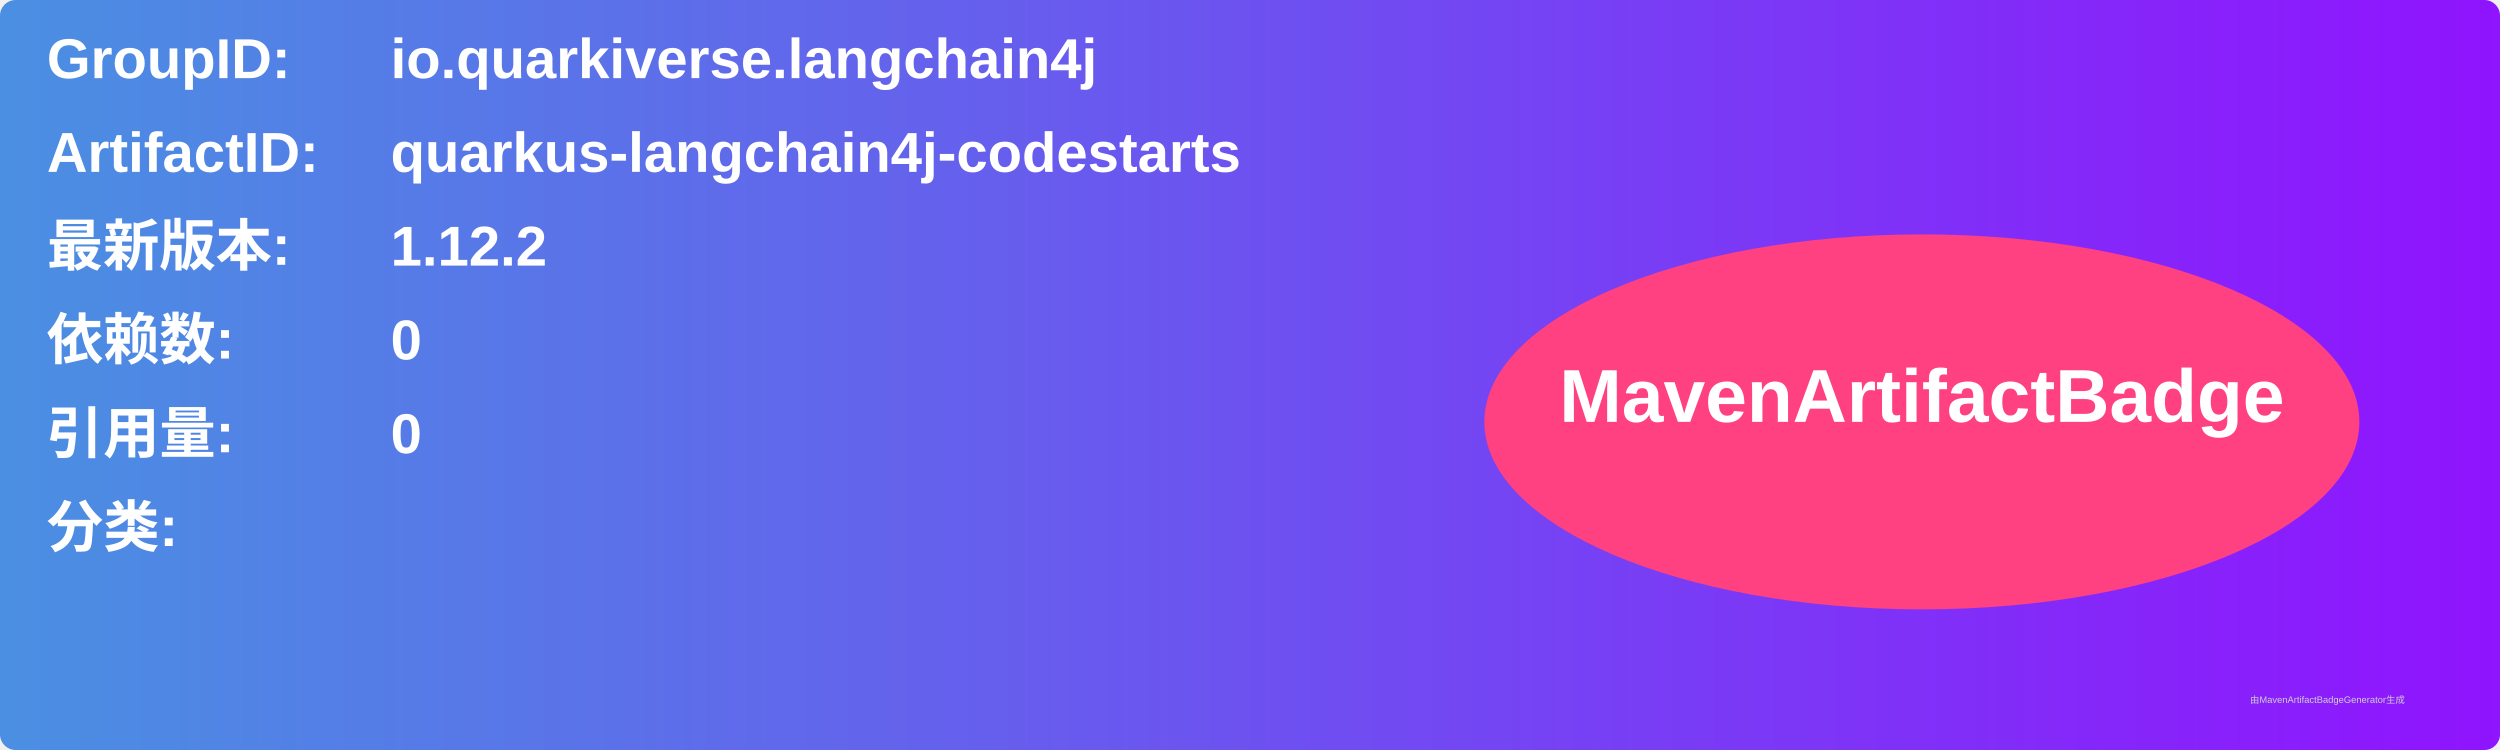
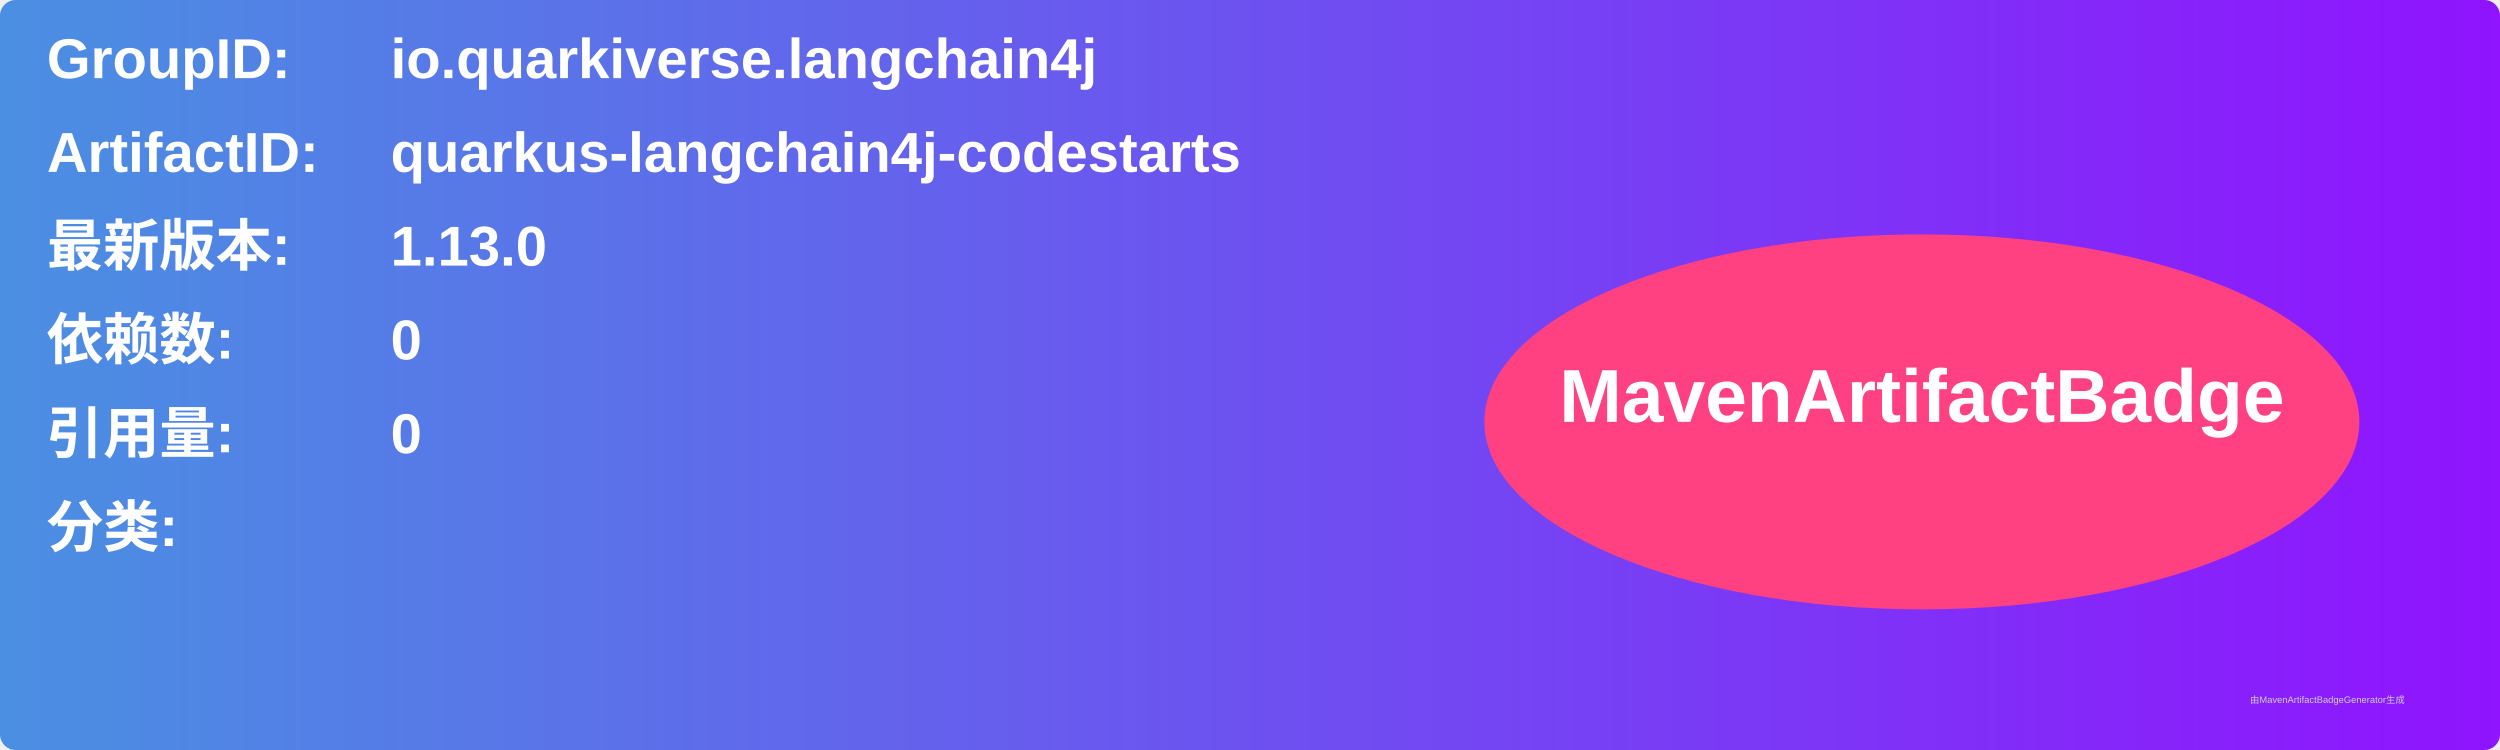
<svg xmlns="http://www.w3.org/2000/svg" width="800" height="240" viewBox="0 0 800 240">
  <linearGradient id="grad" x1="0%" y1="0%" x2="100%" y2="0%">
    <stop offset="0%" stop-color="#4a90e2" />
    <stop offset="100%" stop-color="#9013fe" />
  </linearGradient>
  <rect width="100%" height="100%" rx="5" ry="5" fill="url(#grad)" />
  <g transform="translate(15, 15)">
    <text x="0" y="10" font-family="Arial" font-size="18" fill="white" font-weight="bold" width="260">GroupID:</text>
    <text x="110" y="10" font-family="Arial" font-size="18" fill="white" font-weight="bold" width="460">io.quarkiverse.langchain4j</text>
    <text x="0" y="40" font-family="Arial" font-size="18" fill="white" font-weight="bold" width="260">ArtifactID:</text>
    <text x="110" y="40" font-family="Arial" font-size="18" fill="white" font-weight="bold" width="460">quarkus-langchain4j-codestarts</text>
    <text x="0" y="70" font-family="Arial" font-size="18" fill="white" font-weight="bold">最新版本:</text>
    <text x="110" y="70" font-family="Arial" font-size="18" fill="white" font-weight="bold">
-       <tspan font-weight="bold">1.12.2</tspan>
+       <tspan font-weight="bold">1.13.0</tspan>
    </text>
    <text x="0" y="100" font-family="Arial" font-size="18" fill="white" font-weight="bold">依赖数: </text>
    <text x="110" y="100" font-family="Arial" font-size="18" fill="white">
      <tspan font-weight="bold">0</tspan>
    </text>
    <text x="0" y="130" font-family="Arial" font-size="18" fill="white" font-weight="bold">引用量: </text>
    <text x="110" y="130" font-family="Arial" font-size="18" fill="white">
      <tspan font-weight="bold">0</tspan>
    </text>
    <text x="0" y="160" font-family="Arial" font-size="18" fill="white" font-weight="bold">分类:</text>
    <text x="10" y="190" font-family="Arial" font-size="10" fill="white">
      <tspan font-weight="bold" />
    </text>
    <ellipse cx="600" cy="120" rx="140" ry="60" fill="#ff4081" />
    <text x="600" y="120" text-anchor="middle" font-family="Arial" font-size="24" fill="white" font-weight="bold">MavenArtifactBadge</text>
  </g>
  <text x="720" y="225" font-family="Arial" font-size="3" fill="#d0d0d0">由MavenArtifactBadgeGenerator生成</text>
</svg>
